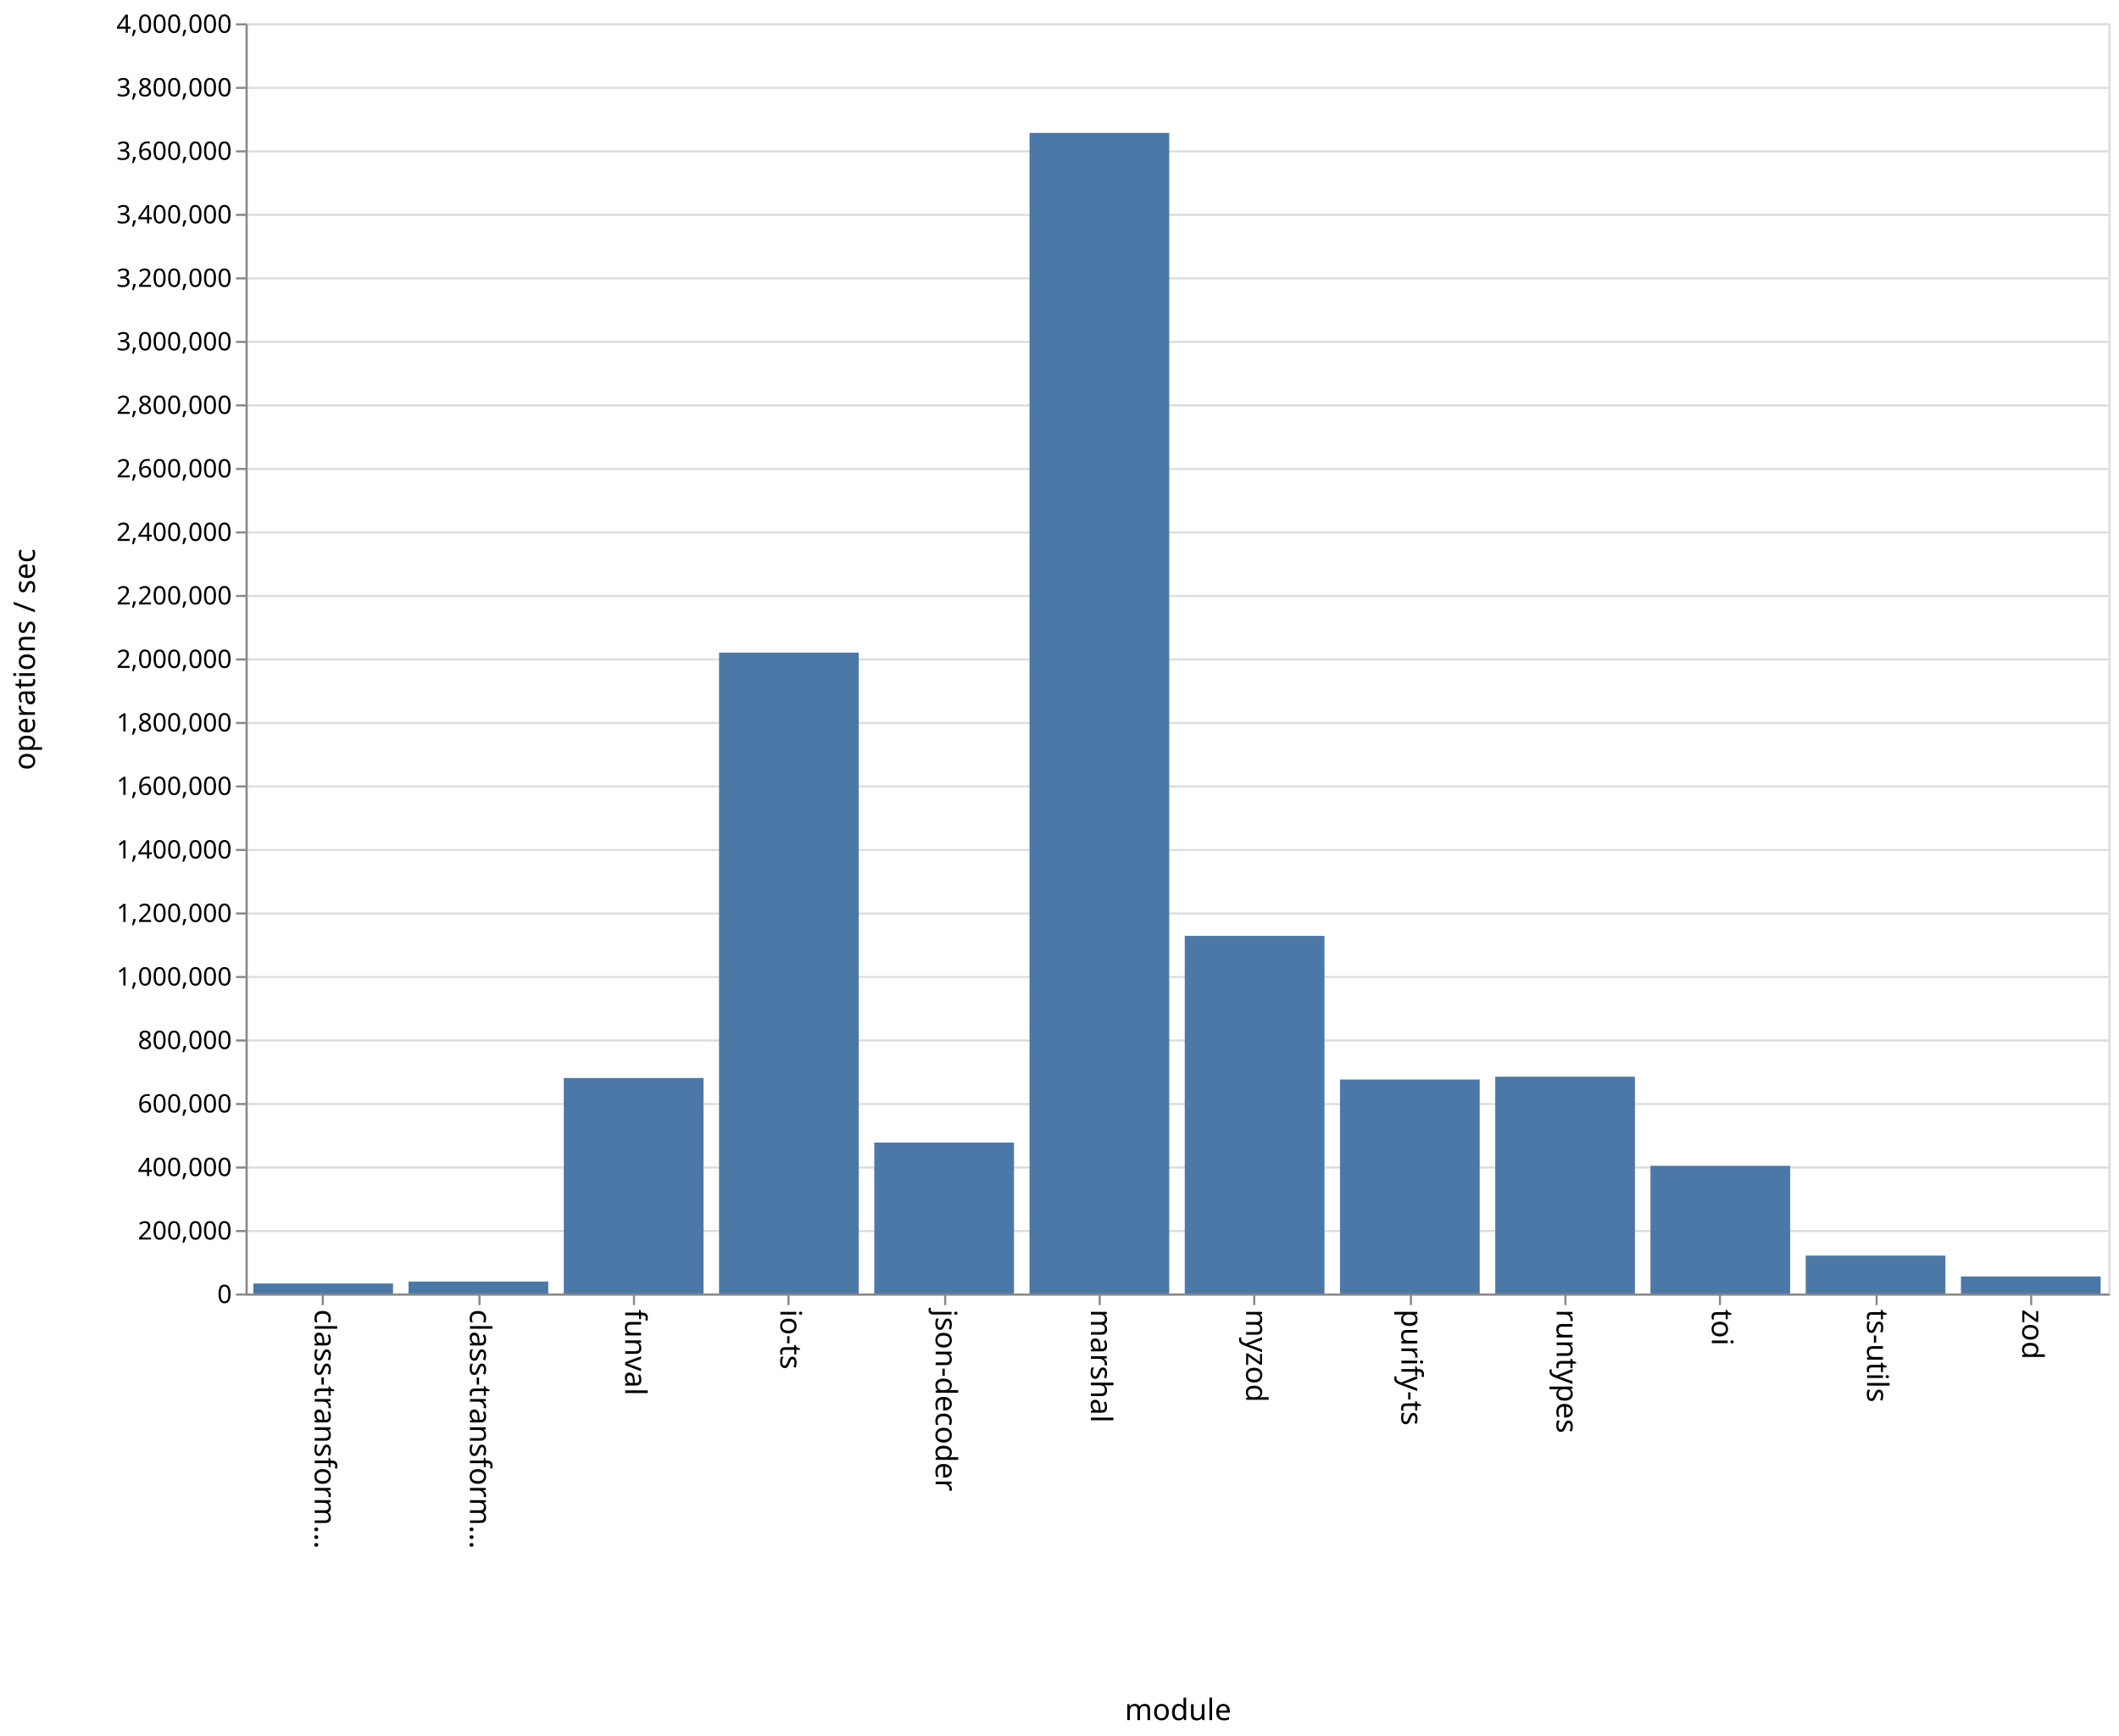
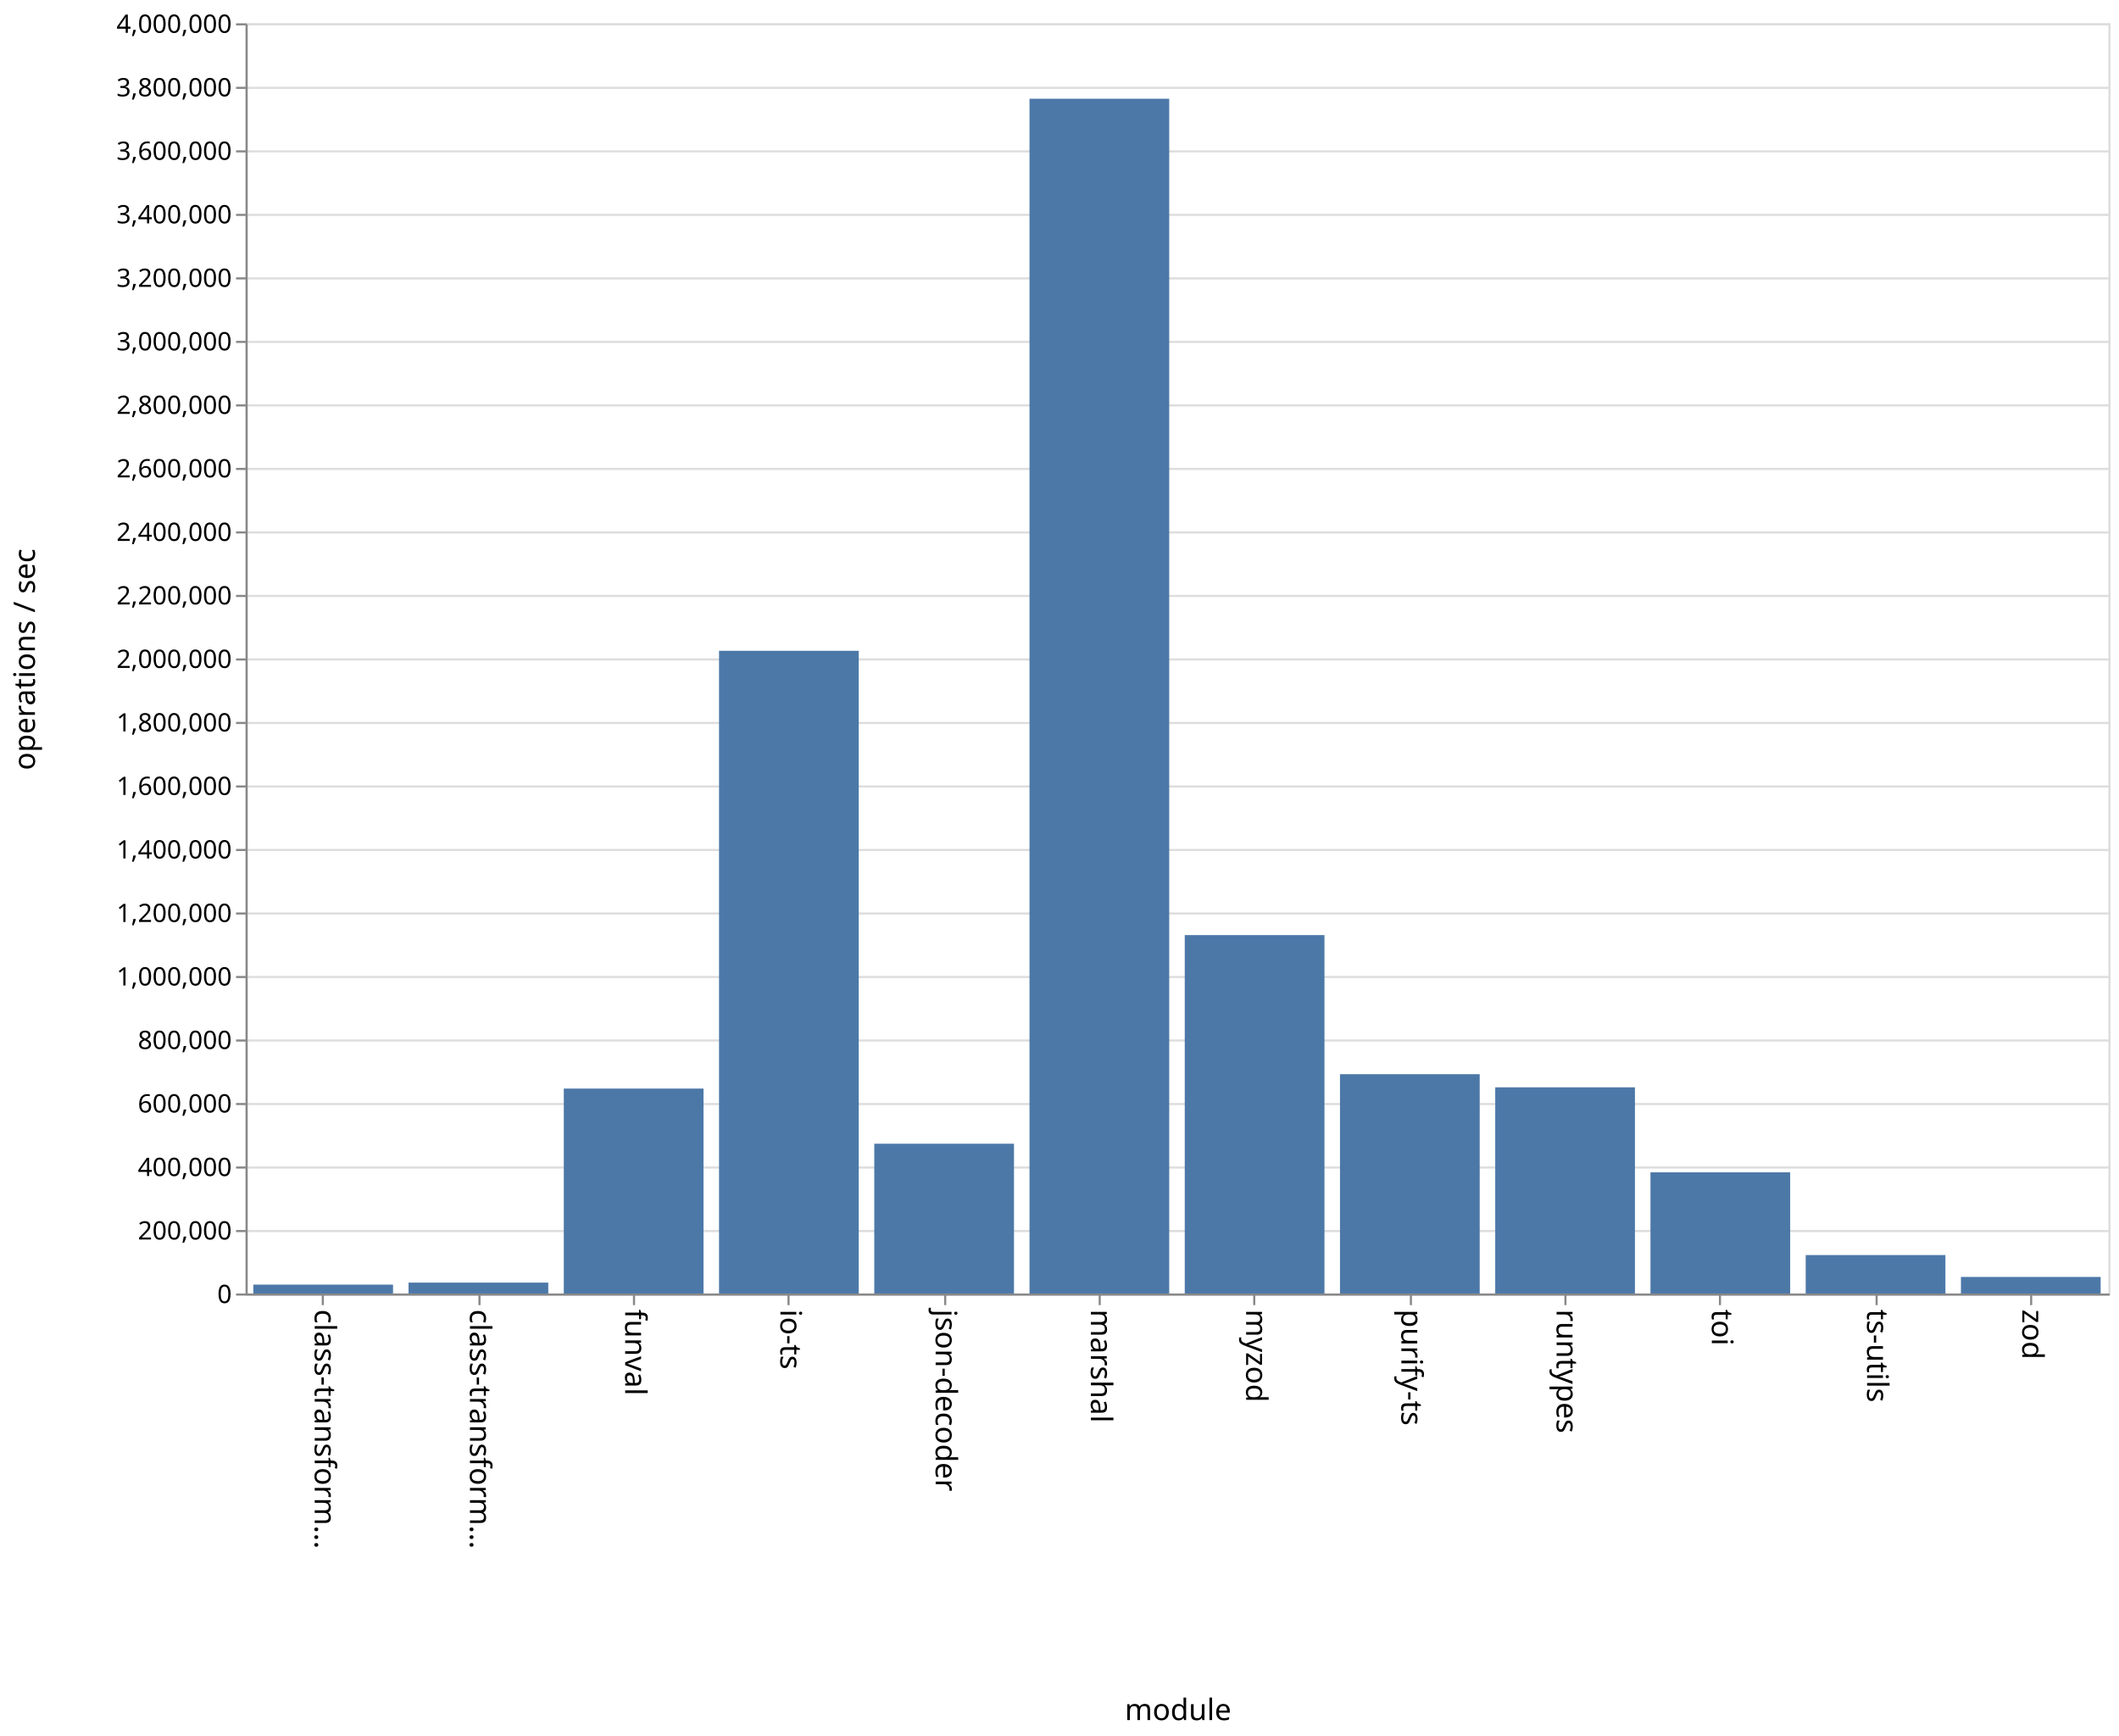
<svg xmlns="http://www.w3.org/2000/svg" class="marks" width="1001" height="820">
  <path fill="#fff" d="M0 0h1001v820H0z" />
  <g class="mark-group role-frame root">
    <path class="background" d="M116.5 11.5h880v600h-880z" fill="none" stroke="#ddd" />
    <g class="mark-group role-axis">
      <path class="background" d="M116.5 11.5z" pointer-events="none" fill="none" />
      <g class="mark-rule role-axis-grid" pointer-events="none" fill="none" stroke="#ddd">
        <path d="M116.5 611.5h880M116.5 581.5h880M116.5 551.5h880M116.5 521.5h880M116.5 491.5h880M116.5 461.5h880M116.5 431.5h880M116.5 401.5h880M116.5 371.5h880M116.5 341.5h880M116.5 311.5h880M116.5 281.5h880M116.5 251.5h880M116.5 221.5h880M116.5 191.5h880M116.5 161.5h880M116.5 131.5h880M116.5 101.5h880M116.5 71.5h880M116.5 41.5h880M116.5 11.5h880" />
      </g>
    </g>
    <g class="mark-group role-axis">
      <path class="background" d="M116.5 611.5z" pointer-events="none" fill="none" />
      <g class="mark-rule role-axis-tick" pointer-events="none" fill="none" stroke="#888">
        <path d="M152.5 611.5v5M226.5 611.5v5M299.5 611.5v5M372.5 611.5v5M446.5 611.5v5M519.5 611.5v5M592.5 611.5v5M666.5 611.5v5M739.5 611.5v5M812.5 611.5v5M886.5 611.5v5M959.5 611.5v5" />
      </g>
      <g class="mark-text role-axis-label" pointer-events="none" font-family="sans-serif" font-size="14">
        <text transform="rotate(90 -234.917 383.583)">
                    class-transform…
                </text>
        <text transform="rotate(90 -198.25 420.25)">
                    class-transform…
                </text>
        <text transform="rotate(90 -161.583 456.917)">
                    funval
                </text>
        <text transform="rotate(90 -124.917 493.583)">
                    io-ts
                </text>
        <text transform="rotate(90 -88.25 530.25)">
                    json-decoder
                </text>
        <text transform="rotate(90 -51.583 566.917)">
                    marshal
                </text>
        <text transform="rotate(90 -14.917 603.583)">
                    myzod
                </text>
        <text transform="rotate(90 21.75 640.25)">
                    purify-ts
                </text>
        <text transform="rotate(90 58.417 676.917)">
                    runtypes
                </text>
        <text transform="rotate(90 95.083 713.583)">
                    toi
                </text>
        <text transform="rotate(90 131.75 750.25)">
                    ts-utils
                </text>
        <text transform="rotate(90 168.417 786.917)">
                    zod
                </text>
      </g>
      <path fill="none" stroke="#888" d="M116.5 611.5h880" pointer-events="none" />
      <text text-anchor="middle" transform="translate(556.5 812.5)" font-family="sans-serif" font-size="14" font-weight="400" pointer-events="none">
                module
            </text>
    </g>
    <g class="mark-group role-axis">
      <path class="background" d="M116.5 11.5z" pointer-events="none" fill="none" />
      <g class="mark-rule role-axis-tick" pointer-events="none" fill="none" stroke="#888">
        <path d="M116.5 611.5h-5M116.5 581.5h-5M116.5 551.5h-5M116.5 521.5h-5M116.5 491.5h-5M116.5 461.5h-5M116.5 431.5h-5M116.5 401.5h-5M116.5 371.5h-5M116.5 341.5h-5M116.5 311.5h-5M116.5 281.5h-5M116.5 251.5h-5M116.5 221.5h-5M116.5 191.5h-5M116.5 161.5h-5M116.5 131.5h-5M116.5 101.5h-5M116.5 71.5h-5M116.5 41.5h-5M116.5 11.5h-5" />
      </g>
      <g class="mark-text role-axis-label" pointer-events="none" text-anchor="end" font-family="sans-serif" font-size="12">
        <text transform="translate(109.5 615.5)">
                    0
                </text>
        <text transform="translate(109.5 585.5)">
                    200,000
                </text>
        <text transform="translate(109.5 555.5)">
                    400,000
                </text>
        <text transform="translate(109.5 525.5)">
                    600,000
                </text>
        <text transform="translate(109.5 495.5)">
                    800,000
                </text>
        <text transform="translate(109.5 465.5)">
                    1,000,000
                </text>
        <text transform="translate(109.5 435.5)">
                    1,200,000
                </text>
        <text transform="translate(109.5 405.5)">
                    1,400,000
                </text>
        <text transform="translate(109.5 375.5)">
                    1,600,000
                </text>
        <text transform="translate(109.5 345.5)">
                    1,800,000
                </text>
        <text transform="translate(109.5 315.5)">
                    2,000,000
                </text>
        <text transform="translate(109.5 285.5)">
                    2,200,000
                </text>
        <text transform="translate(109.5 255.5)">
                    2,400,000
                </text>
        <text transform="translate(109.5 225.5)">
                    2,600,000
                </text>
        <text transform="translate(109.5 195.5)">
                    2,800,000
                </text>
        <text transform="translate(109.5 165.5)">
                    3,000,000
                </text>
        <text transform="translate(109.5 135.5)">
                    3,200,000
                </text>
        <text transform="translate(109.5 105.5)">
                    3,400,000
                </text>
        <text transform="translate(109.5 75.5)">
                    3,600,000
                </text>
        <text transform="translate(109.5 45.5)">
                    3,800,000
                </text>
        <text transform="translate(109.5 15.5)">
                    4,000,000
                </text>
      </g>
      <path fill="none" stroke="#888" d="M116.5 611.5v-600" pointer-events="none" />
      <text text-anchor="middle" transform="rotate(-90 164 147.5)" font-family="sans-serif" font-size="14" font-weight="400" pointer-events="none">
                operations / sec
            </text>
    </g>
    <g class="mark-rect role-mark marks" fill="#4c78a8">
-       <path d="M119.667 606.26h66V611h-66zM193 605.35h66V611h-66zM266.333 509.216h66V611h-66zM339.667 308.28h66V611h-66zM413 539.685h66V611h-66zM486.333 62.781h66V611h-66zM559.667 442.072h66V611h-66zM633 509.928h66V611h-66zM706.333 508.58h66V611h-66zM779.667 550.692h66V611h-66zM853 593.097h66V611h-66zM926.333 602.955h66V611h-66z" />
+       <path d="M119.667 606.805h66V611h-66zM193 605.855h66V611h-66zM266.333 514.203h66V611h-66zM339.667 307.418h66V611h-66zM413 540.251h66V611h-66zM486.333 46.642h66V611h-66zM559.667 441.7h66V611h-66zM633 507.403h66V611h-66zM706.333 513.605h66V611h-66zM779.667 553.766h66V611h-66zM853 592.845h66V611h-66zM926.333 603.183h66V611h-66z" />
    </g>
  </g>
</svg>
